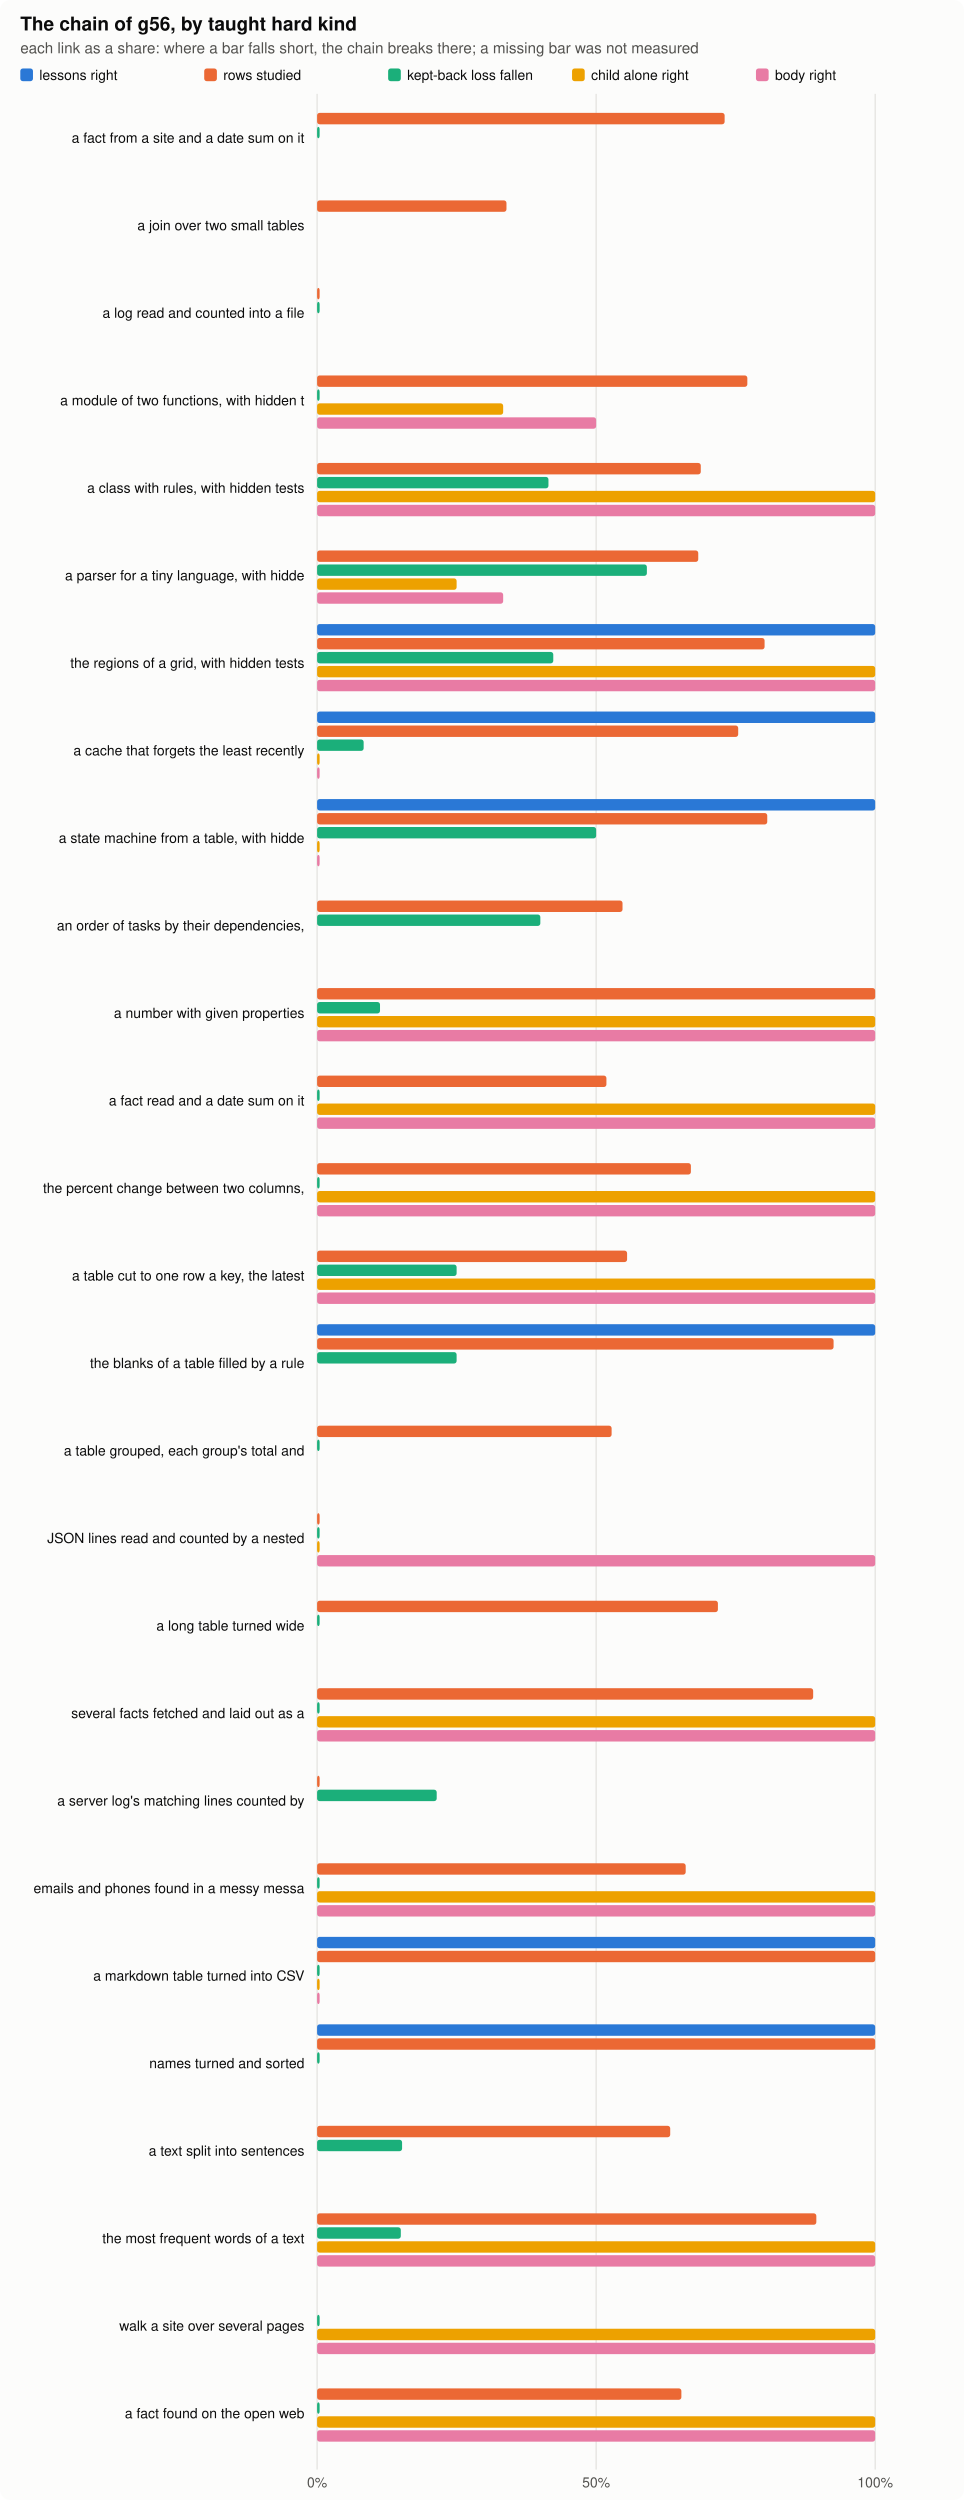
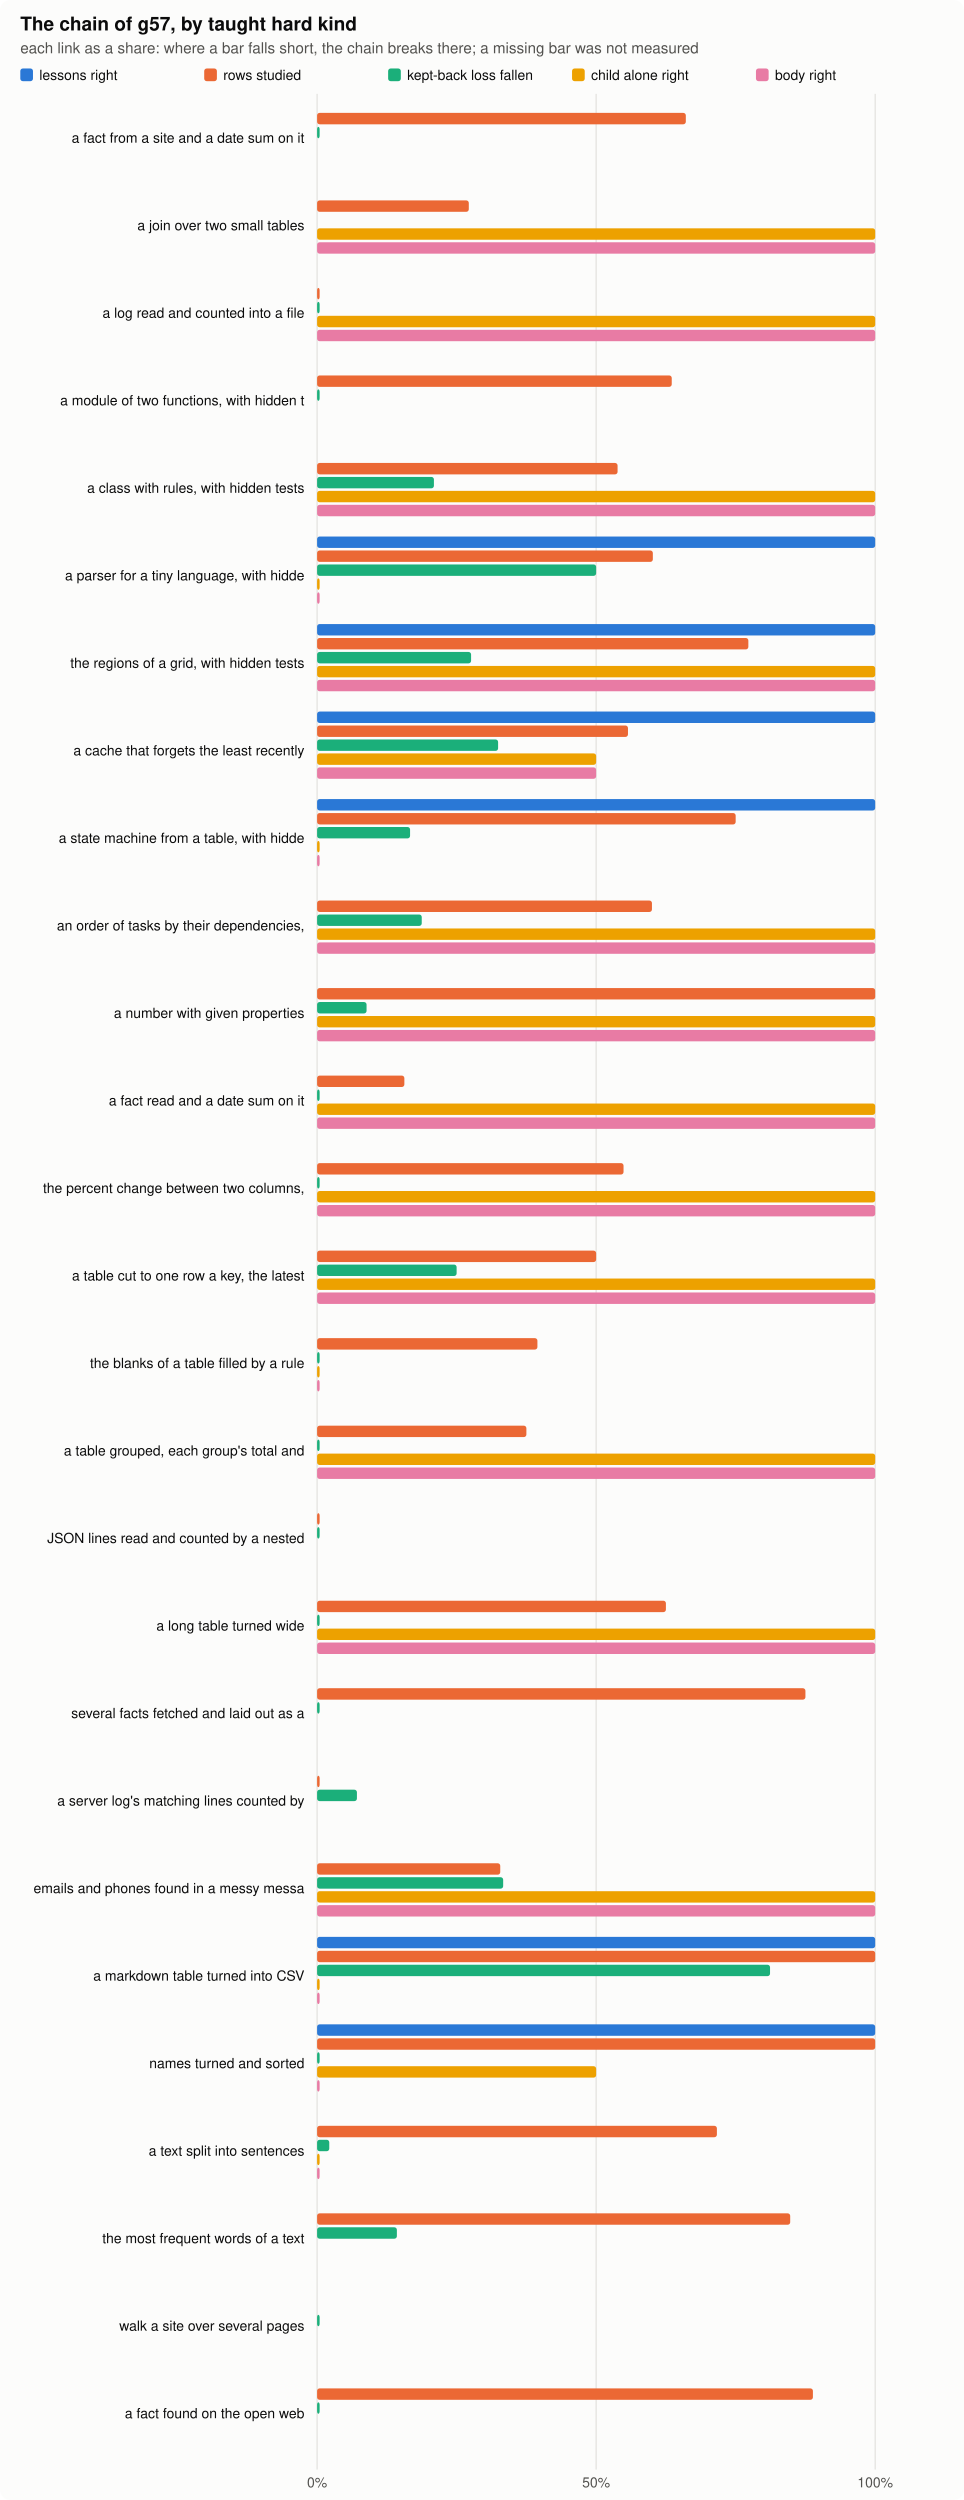
<svg xmlns="http://www.w3.org/2000/svg" width="760" height="1971" viewBox="0 0 760 1971" role="img" aria-label="the chain by kind">
  <style>.bg{fill:#fcfcfb}.ink{fill:#0b0b0b}.ink2{fill:#52514e}.grid{stroke:#e4e3df}.clessons{fill:#2a78d6}.ckept{fill:#eb6834}.cfall{fill:#1baf7a}.cchild{fill:#eda100}.cbody{fill:#e87ba4}@media (prefers-color-scheme: dark){.bg{fill:#1a1a19}.ink{fill:#f0efec}.ink2{fill:#c3c2b7}.grid{stroke:#2c2c2a}.clessons{fill:#3987e5}.ckept{fill:#d95926}.cfall{fill:#199e70}.cchild{fill:#c98500}.cbody{fill:#d55181}}text{font-family:-apple-system,"Segoe UI",Helvetica,Arial,sans-serif}</style>
  <rect class="bg" width="760" height="1971" rx="8" />
-   <text x="16.0" y="24.0" class="ink" font-size="15" text-anchor="start" font-weight="600">The chain of g56, by taught hard kind</text>
+   <text x="16.0" y="24.0" class="ink" font-size="15" text-anchor="start" font-weight="600">The chain of g57, by taught hard kind</text>
  <text x="16.0" y="42.0" class="ink2" font-size="12" text-anchor="start" font-weight="normal">each link as a share: where a bar falls short, the chain breaks there; a missing bar was not measured</text>
  <rect class="clessons" x="16" y="54" width="10" height="10" rx="2" />
  <text x="31.0" y="63.0" class="ink" font-size="11" text-anchor="start" font-weight="normal">lessons right</text>
  <rect class="ckept" x="161" y="54" width="10" height="10" rx="2" />
  <text x="176.0" y="63.0" class="ink" font-size="11" text-anchor="start" font-weight="normal">rows studied</text>
  <rect class="cfall" x="306" y="54" width="10" height="10" rx="2" />
  <text x="321.0" y="63.0" class="ink" font-size="11" text-anchor="start" font-weight="normal">kept-back loss fallen</text>
  <rect class="cchild" x="451" y="54" width="10" height="10" rx="2" />
  <text x="466.0" y="63.0" class="ink" font-size="11" text-anchor="start" font-weight="normal">child alone right</text>
  <rect class="cbody" x="596" y="54" width="10" height="10" rx="2" />
  <text x="611.0" y="63.0" class="ink" font-size="11" text-anchor="start" font-weight="normal">body right</text>
  <line class="grid" x1="250.0" x2="250.0" y1="74" y2="1947" stroke-width="1" />
  <text x="250.0" y="1961.0" class="ink2" font-size="11" text-anchor="middle" font-weight="normal">0%</text>
  <line class="grid" x1="470.0" x2="470.0" y1="74" y2="1947" stroke-width="1" />
  <text x="470.0" y="1961.0" class="ink2" font-size="11" text-anchor="middle" font-weight="normal">50%</text>
  <line class="grid" x1="690.0" x2="690.0" y1="74" y2="1947" stroke-width="1" />
  <text x="690.0" y="1961.0" class="ink2" font-size="11" text-anchor="middle" font-weight="normal">100%</text>
  <text x="240.0" y="112.5" class="ink" font-size="11" text-anchor="end" font-weight="normal">a fact from a site and a date sum on it</text>
-   <rect class="ckept" x="250" y="89.0" width="321.3" height="9" rx="2" />
+   <rect class="ckept" x="250" y="89.0" width="290.7" height="9" rx="2" />
  <rect class="cfall" x="250" y="100.0" width="2.0" height="9" rx="2" />
  <text x="240.0" y="181.5" class="ink" font-size="11" text-anchor="end" font-weight="normal">a join over two small tables</text>
-   <rect class="ckept" x="250" y="158.0" width="149.3" height="9" rx="2" />
+   <rect class="ckept" x="250" y="158.0" width="119.6" height="9" rx="2" />
+   <rect class="cchild" x="250" y="180.0" width="440.0" height="9" rx="2" />
+   <rect class="cbody" x="250" y="191.0" width="440.0" height="9" rx="2" />
  <text x="240.0" y="250.5" class="ink" font-size="11" text-anchor="end" font-weight="normal">a log read and counted into a file</text>
  <rect class="ckept" x="250" y="227.0" width="2.0" height="9" rx="2" />
  <rect class="cfall" x="250" y="238.0" width="2.0" height="9" rx="2" />
+   <rect class="cchild" x="250" y="249.0" width="440.0" height="9" rx="2" />
+   <rect class="cbody" x="250" y="260.0" width="440.0" height="9" rx="2" />
  <text x="240.0" y="319.5" class="ink" font-size="11" text-anchor="end" font-weight="normal">a module of two functions, with hidden t</text>
-   <rect class="ckept" x="250" y="296.0" width="339.2" height="9" rx="2" />
+   <rect class="ckept" x="250" y="296.0" width="279.6" height="9" rx="2" />
  <rect class="cfall" x="250" y="307.0" width="2.0" height="9" rx="2" />
-   <rect class="cchild" x="250" y="318.0" width="146.7" height="9" rx="2" />
-   <rect class="cbody" x="250" y="329.0" width="220.0" height="9" rx="2" />
  <text x="240.0" y="388.5" class="ink" font-size="11" text-anchor="end" font-weight="normal">a class with rules, with hidden tests</text>
-   <rect class="ckept" x="250" y="365.0" width="302.5" height="9" rx="2" />
-   <rect class="cfall" x="250" y="376.0" width="182.4" height="9" rx="2" />
+   <rect class="ckept" x="250" y="365.0" width="236.9" height="9" rx="2" />
+   <rect class="cfall" x="250" y="376.0" width="92.1" height="9" rx="2" />
  <rect class="cchild" x="250" y="387.0" width="440.0" height="9" rx="2" />
  <rect class="cbody" x="250" y="398.0" width="440.0" height="9" rx="2" />
  <text x="240.0" y="457.5" class="ink" font-size="11" text-anchor="end" font-weight="normal">a parser for a tiny language, with hidde</text>
-   <rect class="ckept" x="250" y="434.0" width="300.5" height="9" rx="2" />
-   <rect class="cfall" x="250" y="445.0" width="260.0" height="9" rx="2" />
-   <rect class="cchild" x="250" y="456.0" width="110.0" height="9" rx="2" />
-   <rect class="cbody" x="250" y="467.0" width="146.7" height="9" rx="2" />
+   <rect class="clessons" x="250" y="423.0" width="440.0" height="9" rx="2" />
+   <rect class="ckept" x="250" y="434.0" width="264.7" height="9" rx="2" />
+   <rect class="cfall" x="250" y="445.0" width="220.0" height="9" rx="2" />
+   <rect class="cchild" x="250" y="456.0" width="2.0" height="9" rx="2" />
+   <rect class="cbody" x="250" y="467.0" width="2.0" height="9" rx="2" />
  <text x="240.0" y="526.5" class="ink" font-size="11" text-anchor="end" font-weight="normal">the regions of a grid, with hidden tests</text>
  <rect class="clessons" x="250" y="492.0" width="440.0" height="9" rx="2" />
-   <rect class="ckept" x="250" y="503.0" width="352.8" height="9" rx="2" />
-   <rect class="cfall" x="250" y="514.0" width="186.2" height="9" rx="2" />
+   <rect class="ckept" x="250" y="503.0" width="340.0" height="9" rx="2" />
+   <rect class="cfall" x="250" y="514.0" width="121.4" height="9" rx="2" />
  <rect class="cchild" x="250" y="525.0" width="440.0" height="9" rx="2" />
  <rect class="cbody" x="250" y="536.0" width="440.0" height="9" rx="2" />
  <text x="240.0" y="595.5" class="ink" font-size="11" text-anchor="end" font-weight="normal">a cache that forgets the least recently </text>
  <rect class="clessons" x="250" y="561.0" width="440.0" height="9" rx="2" />
-   <rect class="ckept" x="250" y="572.0" width="332.0" height="9" rx="2" />
-   <rect class="cfall" x="250" y="583.0" width="36.7" height="9" rx="2" />
-   <rect class="cchild" x="250" y="594.0" width="2.0" height="9" rx="2" />
-   <rect class="cbody" x="250" y="605.0" width="2.0" height="9" rx="2" />
+   <rect class="ckept" x="250" y="572.0" width="245.1" height="9" rx="2" />
+   <rect class="cfall" x="250" y="583.0" width="142.7" height="9" rx="2" />
+   <rect class="cchild" x="250" y="594.0" width="220.0" height="9" rx="2" />
+   <rect class="cbody" x="250" y="605.0" width="220.0" height="9" rx="2" />
  <text x="240.0" y="664.5" class="ink" font-size="11" text-anchor="end" font-weight="normal">a state machine from a table, with hidde</text>
  <rect class="clessons" x="250" y="630.0" width="440.0" height="9" rx="2" />
-   <rect class="ckept" x="250" y="641.0" width="354.9" height="9" rx="2" />
-   <rect class="cfall" x="250" y="652.0" width="220.0" height="9" rx="2" />
+   <rect class="ckept" x="250" y="641.0" width="330.0" height="9" rx="2" />
+   <rect class="cfall" x="250" y="652.0" width="73.3" height="9" rx="2" />
  <rect class="cchild" x="250" y="663.0" width="2.0" height="9" rx="2" />
  <rect class="cbody" x="250" y="674.0" width="2.0" height="9" rx="2" />
  <text x="240.0" y="733.5" class="ink" font-size="11" text-anchor="end" font-weight="normal">an order of tasks by their dependencies,</text>
-   <rect class="ckept" x="250" y="710.0" width="240.8" height="9" rx="2" />
-   <rect class="cfall" x="250" y="721.0" width="176.0" height="9" rx="2" />
+   <rect class="ckept" x="250" y="710.0" width="264.0" height="9" rx="2" />
+   <rect class="cfall" x="250" y="721.0" width="82.5" height="9" rx="2" />
+   <rect class="cchild" x="250" y="732.0" width="440.0" height="9" rx="2" />
+   <rect class="cbody" x="250" y="743.0" width="440.0" height="9" rx="2" />
  <text x="240.0" y="802.5" class="ink" font-size="11" text-anchor="end" font-weight="normal">a number with given properties</text>
  <rect class="ckept" x="250" y="779.0" width="440.0" height="9" rx="2" />
-   <rect class="cfall" x="250" y="790.0" width="49.6" height="9" rx="2" />
+   <rect class="cfall" x="250" y="790.0" width="39.0" height="9" rx="2" />
  <rect class="cchild" x="250" y="801.0" width="440.0" height="9" rx="2" />
  <rect class="cbody" x="250" y="812.0" width="440.0" height="9" rx="2" />
  <text x="240.0" y="871.5" class="ink" font-size="11" text-anchor="end" font-weight="normal">a fact read and a date sum on it</text>
-   <rect class="ckept" x="250" y="848.0" width="228.1" height="9" rx="2" />
+   <rect class="ckept" x="250" y="848.0" width="68.8" height="9" rx="2" />
  <rect class="cfall" x="250" y="859.0" width="2.0" height="9" rx="2" />
  <rect class="cchild" x="250" y="870.0" width="440.0" height="9" rx="2" />
  <rect class="cbody" x="250" y="881.0" width="440.0" height="9" rx="2" />
  <text x="240.0" y="940.5" class="ink" font-size="11" text-anchor="end" font-weight="normal">the percent change between two columns, </text>
-   <rect class="ckept" x="250" y="917.0" width="294.7" height="9" rx="2" />
+   <rect class="ckept" x="250" y="917.0" width="241.6" height="9" rx="2" />
  <rect class="cfall" x="250" y="928.0" width="2.0" height="9" rx="2" />
  <rect class="cchild" x="250" y="939.0" width="440.0" height="9" rx="2" />
  <rect class="cbody" x="250" y="950.0" width="440.0" height="9" rx="2" />
  <text x="240.0" y="1009.5" class="ink" font-size="11" text-anchor="end" font-weight="normal">a table cut to one row a key, the latest</text>
-   <rect class="ckept" x="250" y="986.0" width="244.4" height="9" rx="2" />
+   <rect class="ckept" x="250" y="986.0" width="220.0" height="9" rx="2" />
  <rect class="cfall" x="250" y="997.0" width="110.0" height="9" rx="2" />
  <rect class="cchild" x="250" y="1008.0" width="440.0" height="9" rx="2" />
  <rect class="cbody" x="250" y="1019.0" width="440.0" height="9" rx="2" />
  <text x="240.0" y="1078.5" class="ink" font-size="11" text-anchor="end" font-weight="normal">the blanks of a table filled by a rule</text>
-   <rect class="clessons" x="250" y="1044.0" width="440.0" height="9" rx="2" />
-   <rect class="ckept" x="250" y="1055.0" width="407.2" height="9" rx="2" />
-   <rect class="cfall" x="250" y="1066.0" width="110.0" height="9" rx="2" />
+   <rect class="ckept" x="250" y="1055.0" width="173.7" height="9" rx="2" />
+   <rect class="cfall" x="250" y="1066.0" width="2.0" height="9" rx="2" />
+   <rect class="cchild" x="250" y="1077.0" width="2.0" height="9" rx="2" />
+   <rect class="cbody" x="250" y="1088.0" width="2.0" height="9" rx="2" />
  <text x="240.0" y="1147.5" class="ink" font-size="11" text-anchor="end" font-weight="normal">a table grouped, each group's total and </text>
-   <rect class="ckept" x="250" y="1124.0" width="232.2" height="9" rx="2" />
+   <rect class="ckept" x="250" y="1124.0" width="165.0" height="9" rx="2" />
  <rect class="cfall" x="250" y="1135.0" width="2.0" height="9" rx="2" />
+   <rect class="cchild" x="250" y="1146.0" width="440.0" height="9" rx="2" />
+   <rect class="cbody" x="250" y="1157.0" width="440.0" height="9" rx="2" />
  <text x="240.0" y="1216.5" class="ink" font-size="11" text-anchor="end" font-weight="normal">JSON lines read and counted by a nested </text>
  <rect class="ckept" x="250" y="1193.0" width="2.0" height="9" rx="2" />
  <rect class="cfall" x="250" y="1204.0" width="2.0" height="9" rx="2" />
-   <rect class="cchild" x="250" y="1215.0" width="2.0" height="9" rx="2" />
-   <rect class="cbody" x="250" y="1226.0" width="440.0" height="9" rx="2" />
  <text x="240.0" y="1285.5" class="ink" font-size="11" text-anchor="end" font-weight="normal">a long table turned wide</text>
-   <rect class="ckept" x="250" y="1262.0" width="316.0" height="9" rx="2" />
+   <rect class="ckept" x="250" y="1262.0" width="275.0" height="9" rx="2" />
  <rect class="cfall" x="250" y="1273.0" width="2.0" height="9" rx="2" />
+   <rect class="cchild" x="250" y="1284.0" width="440.0" height="9" rx="2" />
+   <rect class="cbody" x="250" y="1295.0" width="440.0" height="9" rx="2" />
  <text x="240.0" y="1354.5" class="ink" font-size="11" text-anchor="end" font-weight="normal">several facts fetched and laid out as a </text>
-   <rect class="ckept" x="250" y="1331.0" width="391.1" height="9" rx="2" />
+   <rect class="ckept" x="250" y="1331.0" width="385.0" height="9" rx="2" />
  <rect class="cfall" x="250" y="1342.0" width="2.0" height="9" rx="2" />
-   <rect class="cchild" x="250" y="1353.0" width="440.0" height="9" rx="2" />
-   <rect class="cbody" x="250" y="1364.0" width="440.0" height="9" rx="2" />
  <text x="240.0" y="1423.5" class="ink" font-size="11" text-anchor="end" font-weight="normal">a server log's matching lines counted by</text>
  <rect class="ckept" x="250" y="1400.0" width="2.0" height="9" rx="2" />
-   <rect class="cfall" x="250" y="1411.0" width="94.3" height="9" rx="2" />
+   <rect class="cfall" x="250" y="1411.0" width="31.4" height="9" rx="2" />
  <text x="240.0" y="1492.5" class="ink" font-size="11" text-anchor="end" font-weight="normal">emails and phones found in a messy messa</text>
-   <rect class="ckept" x="250" y="1469.0" width="290.6" height="9" rx="2" />
-   <rect class="cfall" x="250" y="1480.0" width="2.0" height="9" rx="2" />
+   <rect class="ckept" x="250" y="1469.0" width="144.4" height="9" rx="2" />
+   <rect class="cfall" x="250" y="1480.0" width="146.7" height="9" rx="2" />
  <rect class="cchild" x="250" y="1491.0" width="440.0" height="9" rx="2" />
  <rect class="cbody" x="250" y="1502.0" width="440.0" height="9" rx="2" />
  <text x="240.0" y="1561.5" class="ink" font-size="11" text-anchor="end" font-weight="normal">a markdown table turned into CSV</text>
  <rect class="clessons" x="250" y="1527.0" width="440.0" height="9" rx="2" />
  <rect class="ckept" x="250" y="1538.0" width="440.0" height="9" rx="2" />
-   <rect class="cfall" x="250" y="1549.0" width="2.0" height="9" rx="2" />
+   <rect class="cfall" x="250" y="1549.0" width="357.1" height="9" rx="2" />
  <rect class="cchild" x="250" y="1560.0" width="2.0" height="9" rx="2" />
  <rect class="cbody" x="250" y="1571.0" width="2.0" height="9" rx="2" />
  <text x="240.0" y="1630.5" class="ink" font-size="11" text-anchor="end" font-weight="normal">names turned and sorted</text>
  <rect class="clessons" x="250" y="1596.0" width="440.0" height="9" rx="2" />
  <rect class="ckept" x="250" y="1607.0" width="440.0" height="9" rx="2" />
  <rect class="cfall" x="250" y="1618.0" width="2.0" height="9" rx="2" />
+   <rect class="cchild" x="250" y="1629.0" width="220.0" height="9" rx="2" />
+   <rect class="cbody" x="250" y="1640.0" width="2.0" height="9" rx="2" />
  <text x="240.0" y="1699.5" class="ink" font-size="11" text-anchor="end" font-weight="normal">a text split into sentences</text>
-   <rect class="ckept" x="250" y="1676.0" width="278.4" height="9" rx="2" />
-   <rect class="cfall" x="250" y="1687.0" width="67.0" height="9" rx="2" />
+   <rect class="ckept" x="250" y="1676.0" width="315.2" height="9" rx="2" />
+   <rect class="cfall" x="250" y="1687.0" width="9.6" height="9" rx="2" />
+   <rect class="cchild" x="250" y="1698.0" width="2.0" height="9" rx="2" />
+   <rect class="cbody" x="250" y="1709.0" width="2.0" height="9" rx="2" />
  <text x="240.0" y="1768.5" class="ink" font-size="11" text-anchor="end" font-weight="normal">the most frequent words of a text</text>
-   <rect class="ckept" x="250" y="1745.0" width="393.6" height="9" rx="2" />
-   <rect class="cfall" x="250" y="1756.0" width="66.0" height="9" rx="2" />
-   <rect class="cchild" x="250" y="1767.0" width="440.0" height="9" rx="2" />
-   <rect class="cbody" x="250" y="1778.0" width="440.0" height="9" rx="2" />
+   <rect class="ckept" x="250" y="1745.0" width="373.0" height="9" rx="2" />
+   <rect class="cfall" x="250" y="1756.0" width="62.9" height="9" rx="2" />
  <text x="240.0" y="1837.5" class="ink" font-size="11" text-anchor="end" font-weight="normal">walk a site over several pages</text>
  <rect class="cfall" x="250" y="1825.0" width="2.0" height="9" rx="2" />
-   <rect class="cchild" x="250" y="1836.0" width="440.0" height="9" rx="2" />
-   <rect class="cbody" x="250" y="1847.0" width="440.0" height="9" rx="2" />
  <text x="240.0" y="1906.5" class="ink" font-size="11" text-anchor="end" font-weight="normal">a fact found on the open web</text>
-   <rect class="ckept" x="250" y="1883.0" width="287.2" height="9" rx="2" />
+   <rect class="ckept" x="250" y="1883.0" width="390.9" height="9" rx="2" />
  <rect class="cfall" x="250" y="1894.0" width="2.0" height="9" rx="2" />
-   <rect class="cchild" x="250" y="1905.0" width="440.0" height="9" rx="2" />
-   <rect class="cbody" x="250" y="1916.0" width="440.0" height="9" rx="2" />
</svg>
